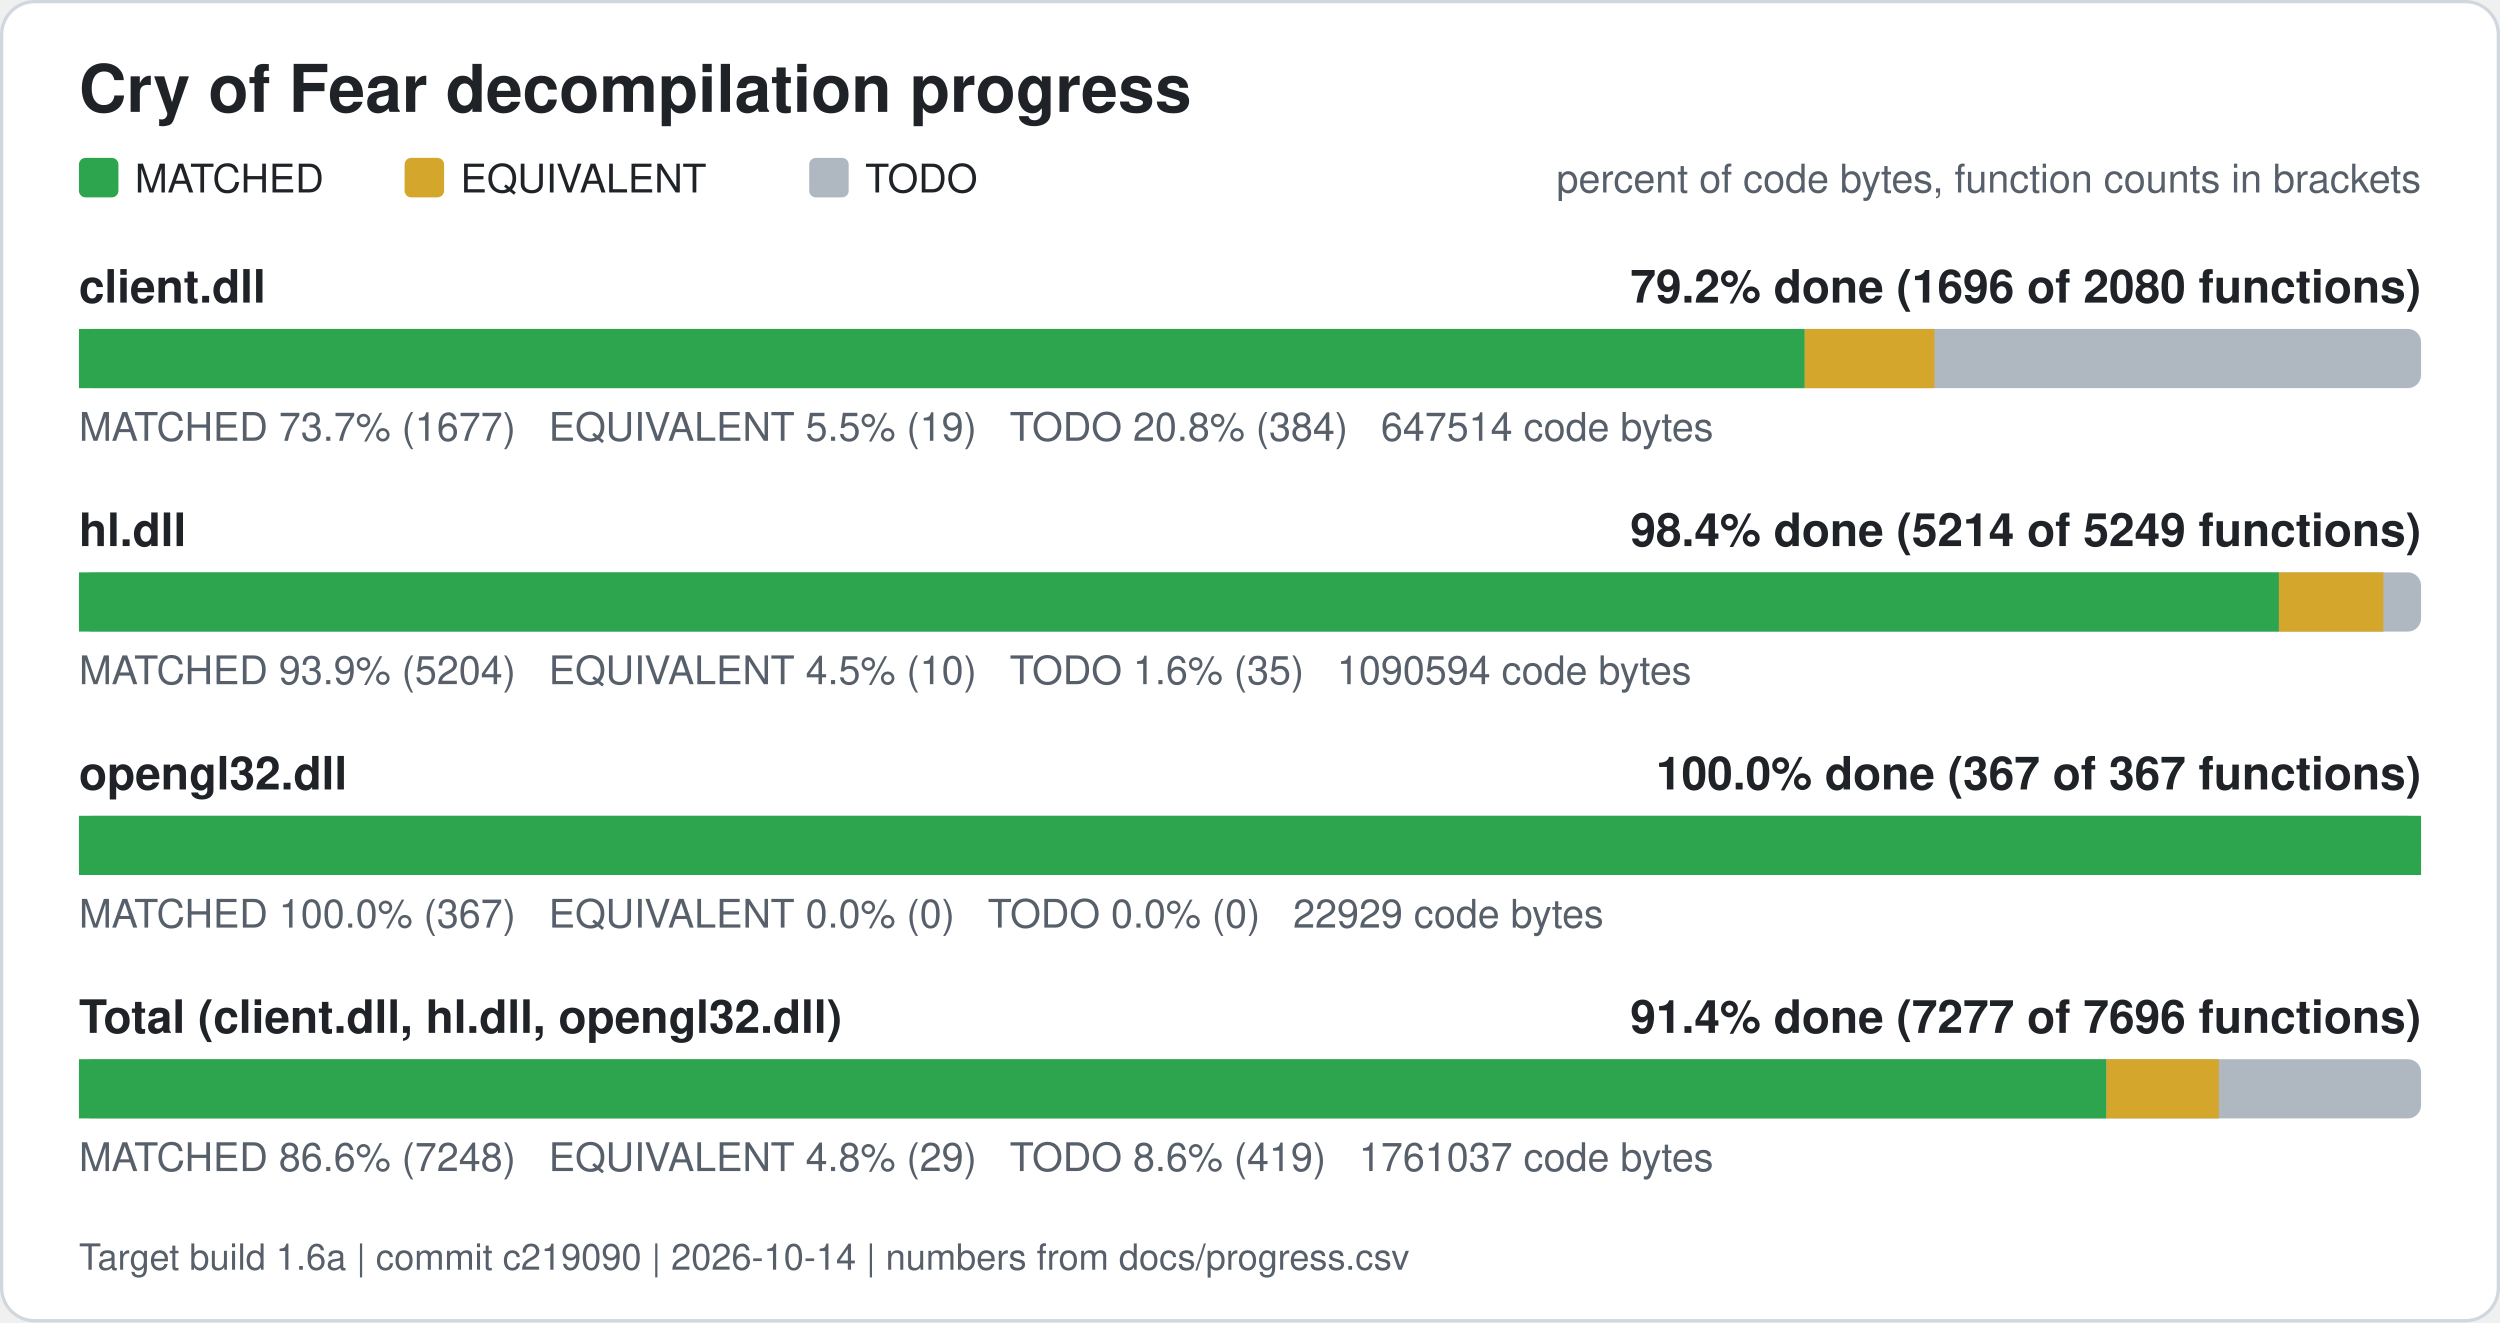
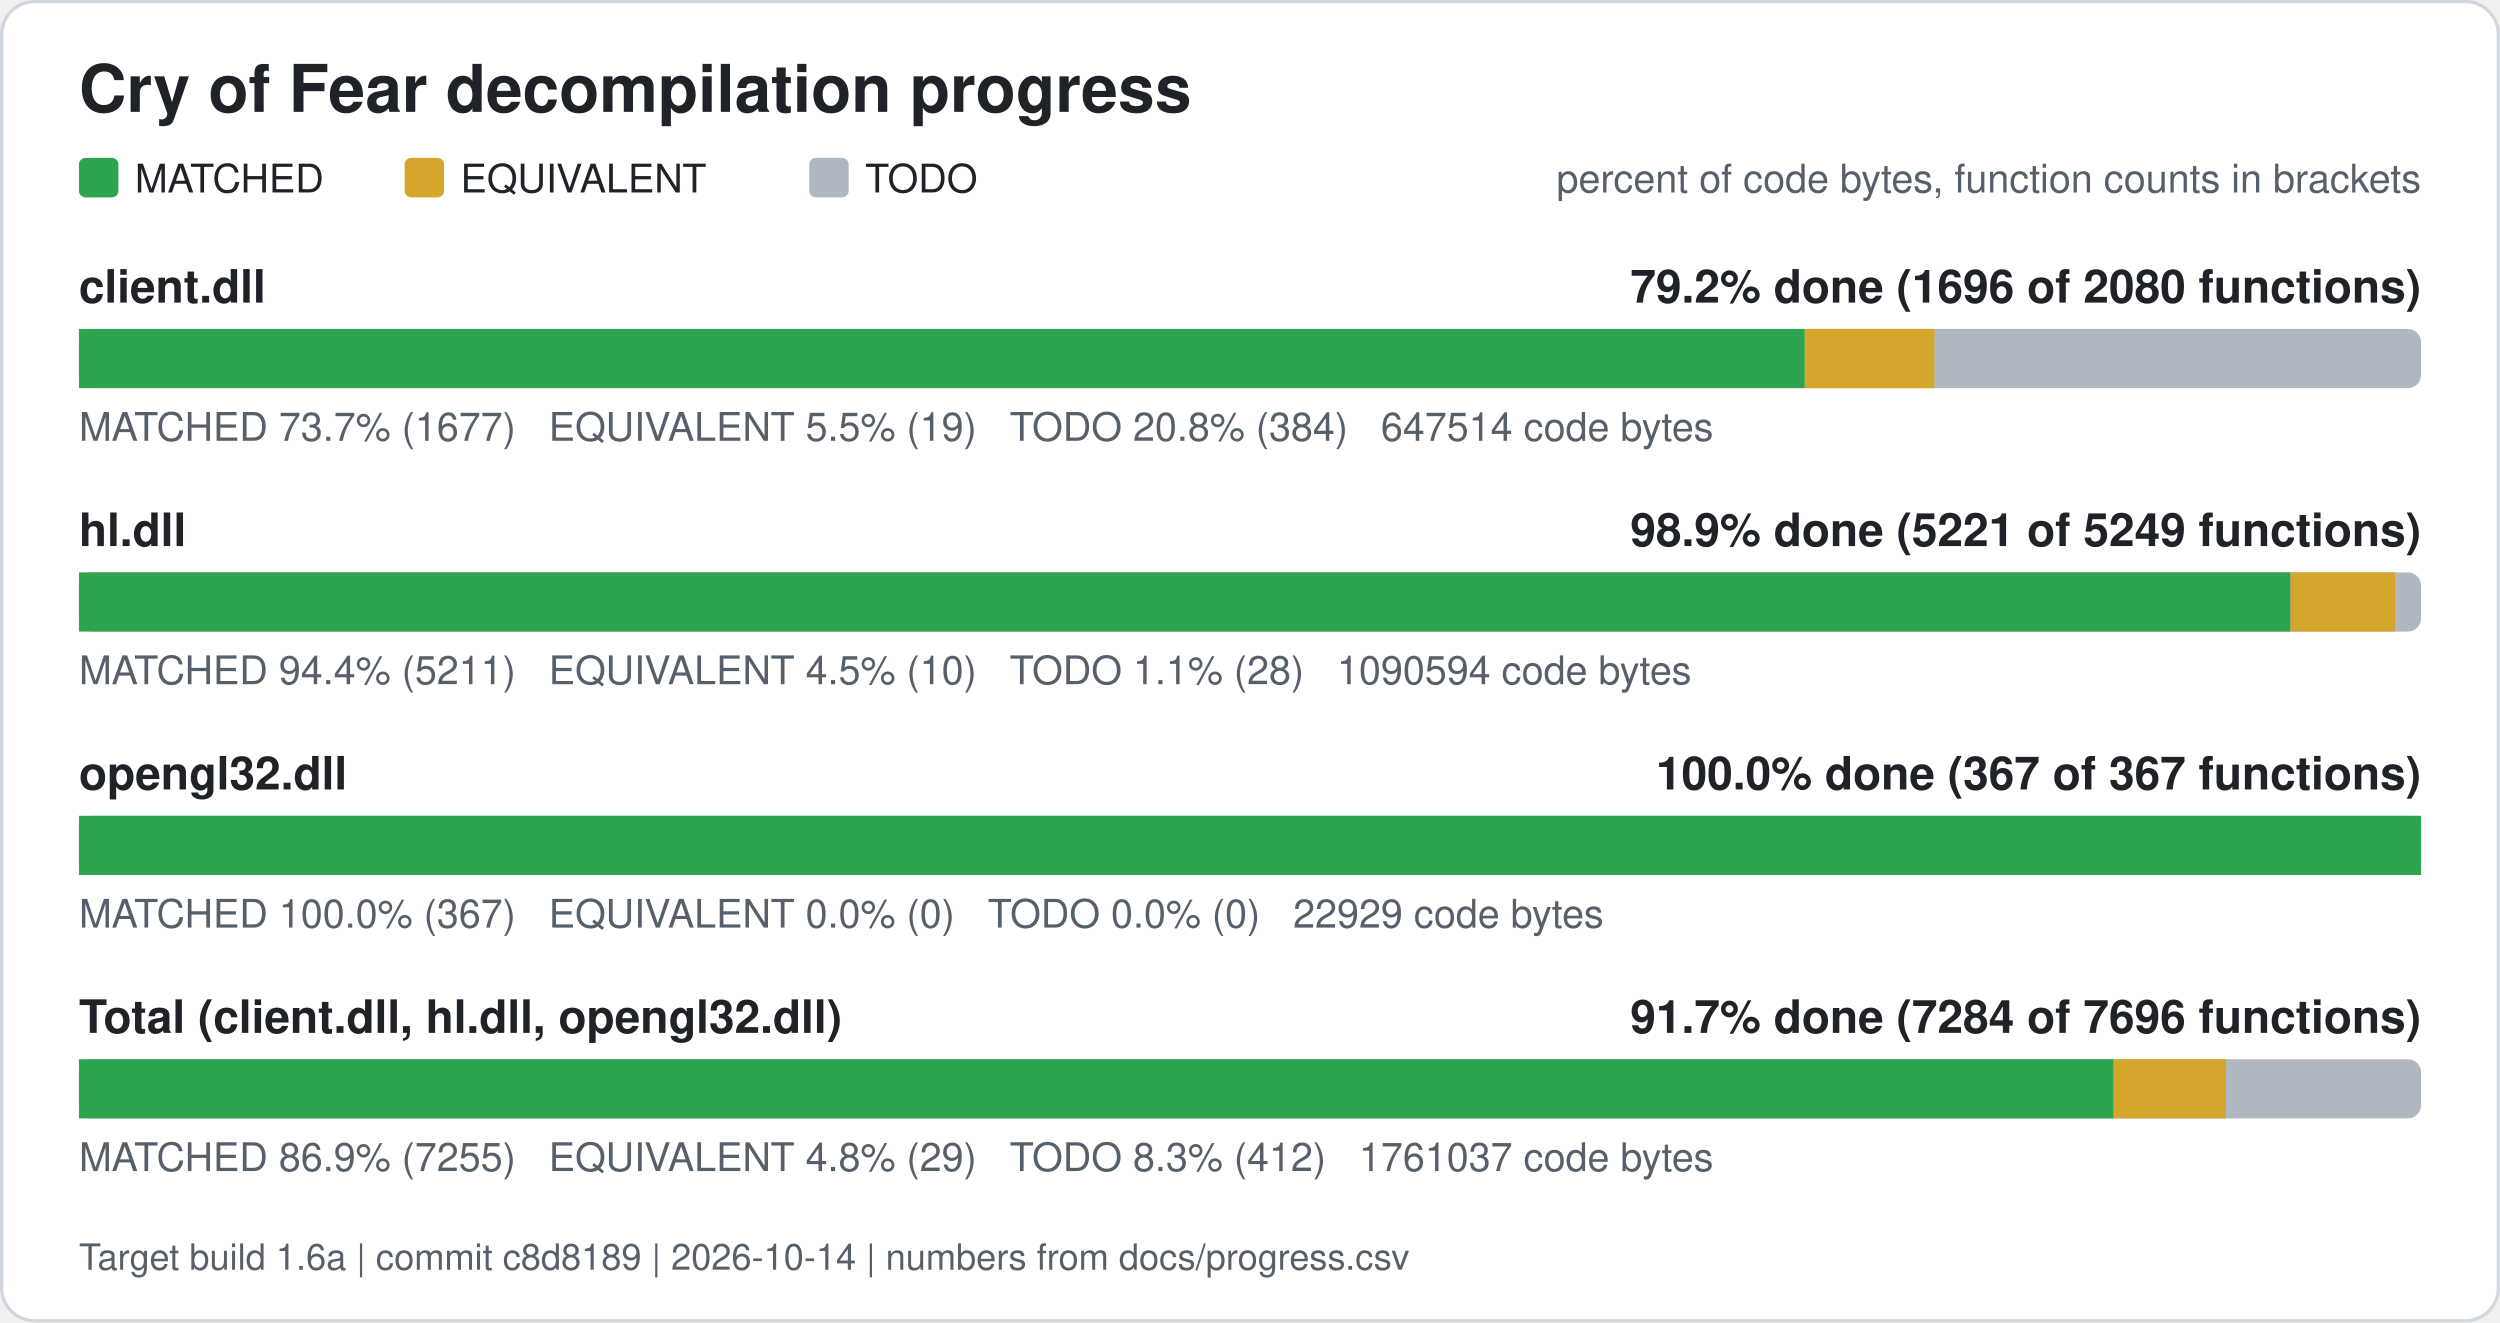
<svg xmlns="http://www.w3.org/2000/svg" width="760" height="402" viewBox="0 0 760 402" role="img" aria-label="Cry of Fear decompilation progress">
  <rect x="0.5" y="0.5" width="759" height="401" rx="10" fill="#ffffff" stroke="#d0d7de" />
  <text x="24" y="34" font-family="Segoe UI, Helvetica, Arial, sans-serif" font-size="20" font-weight="600" fill="#1f2328">Cry of Fear decompilation progress</text>
  <rect x="24" y="48" width="12" height="12" rx="2" fill="#2da44e" />
  <text x="41" y="58.5" font-family="Segoe UI, Helvetica, Arial, sans-serif" font-size="12" fill="#1f2328">MATCHED</text>
  <rect x="123" y="48" width="12" height="12" rx="2" fill="#d4a72c" />
  <text x="140" y="58.5" font-family="Segoe UI, Helvetica, Arial, sans-serif" font-size="12" fill="#1f2328">EQUIVALENT</text>
  <rect x="246" y="48" width="12" height="12" rx="2" fill="#afb8c1" />
  <text x="263" y="58.5" font-family="Segoe UI, Helvetica, Arial, sans-serif" font-size="12" fill="#1f2328">TODO</text>
  <text x="736" y="58.5" font-family="Segoe UI, Helvetica, Arial, sans-serif" font-size="12" fill="#57606a" text-anchor="end">percent of code bytes, function counts in brackets</text>
  <text x="24" y="92" font-family="Segoe UI, Helvetica, Arial, sans-serif" font-size="14" font-weight="600" fill="#1f2328">client.dll</text>
  <text x="736" y="92" font-family="Segoe UI, Helvetica, Arial, sans-serif" font-size="14" font-weight="600" fill="#1f2328" text-anchor="end">79.2% done (1696 of 2080 functions)</text>
  <rect x="24" y="100" width="712" height="18" rx="4" fill="#afb8c1" />
  <rect x="24.00" y="100" width="524.63" height="18" fill="#2da44e" />
  <rect x="548.63" y="100" width="39.45" height="18" fill="#d4a72c" />
  <text x="24" y="134" font-family="Segoe UI, Helvetica, Arial, sans-serif" font-size="12" fill="#57606a" xml:space="preserve">MATCHED 73.7% (1677)   EQUIVALENT 5.5% (19)   TODO 20.8% (384)   647514 code bytes</text>
  <text x="24" y="166" font-family="Segoe UI, Helvetica, Arial, sans-serif" font-size="14" font-weight="600" fill="#1f2328">hl.dll</text>
-   <text x="736" y="166" font-family="Segoe UI, Helvetica, Arial, sans-serif" font-size="14" font-weight="600" fill="#1f2328" text-anchor="end">98.4% done (5214 of 5249 functions)</text>
+   <text x="736" y="166" font-family="Segoe UI, Helvetica, Arial, sans-serif" font-size="14" font-weight="600" fill="#1f2328" text-anchor="end">98.9% done (5221 of 5249 functions)</text>
  <rect x="24" y="174" width="712" height="18" rx="4" fill="#afb8c1" />
-   <rect x="24.00" y="174" width="668.79" height="18" fill="#2da44e" />
-   <rect x="692.79" y="174" width="31.77" height="18" fill="#d4a72c" />
-   <text x="24" y="208" font-family="Segoe UI, Helvetica, Arial, sans-serif" font-size="12" fill="#57606a" xml:space="preserve">MATCHED 93.9% (5204)   EQUIVALENT 4.5% (10)   TODO 1.6% (35)   1090594 code bytes</text>
+   <rect x="24.00" y="174" width="672.33" height="18" fill="#2da44e" />
+   <rect x="696.33" y="174" width="31.77" height="18" fill="#d4a72c" />
+   <text x="24" y="208" font-family="Segoe UI, Helvetica, Arial, sans-serif" font-size="12" fill="#57606a" xml:space="preserve">MATCHED 94.4% (5211)   EQUIVALENT 4.5% (10)   TODO 1.1% (28)   1090594 code bytes</text>
  <text x="24" y="240" font-family="Segoe UI, Helvetica, Arial, sans-serif" font-size="14" font-weight="600" fill="#1f2328">opengl32.dll</text>
  <text x="736" y="240" font-family="Segoe UI, Helvetica, Arial, sans-serif" font-size="14" font-weight="600" fill="#1f2328" text-anchor="end">100.0% done (367 of 367 functions)</text>
  <rect x="24" y="248" width="712" height="18" rx="4" fill="#afb8c1" />
  <rect x="24.00" y="248" width="712.00" height="18" fill="#2da44e" />
  <text x="24" y="282" font-family="Segoe UI, Helvetica, Arial, sans-serif" font-size="12" fill="#57606a" xml:space="preserve">MATCHED 100.0% (367)   EQUIVALENT 0.0% (0)   TODO 0.0% (0)   22929 code bytes</text>
  <text x="24" y="314" font-family="Segoe UI, Helvetica, Arial, sans-serif" font-size="14" font-weight="600" fill="#1f2328">Total (client.dll, hl.dll, opengl32.dll)</text>
-   <text x="736" y="314" font-family="Segoe UI, Helvetica, Arial, sans-serif" font-size="14" font-weight="600" fill="#1f2328" text-anchor="end">91.4% done (7277 of 7696 functions)</text>
+   <text x="736" y="314" font-family="Segoe UI, Helvetica, Arial, sans-serif" font-size="14" font-weight="600" fill="#1f2328" text-anchor="end">91.7% done (7284 of 7696 functions)</text>
  <rect x="24" y="322" width="712" height="18" rx="4" fill="#afb8c1" />
-   <rect x="24.00" y="322" width="616.35" height="18" fill="#2da44e" />
-   <rect x="640.35" y="322" width="34.18" height="18" fill="#d4a72c" />
-   <text x="24" y="356" font-family="Segoe UI, Helvetica, Arial, sans-serif" font-size="12" fill="#57606a" xml:space="preserve">MATCHED 86.6% (7248)   EQUIVALENT 4.8% (29)   TODO 8.6% (419)   1761037 code bytes</text>
-   <text x="24" y="386" font-family="Segoe UI, Helvetica, Arial, sans-serif" font-size="11" fill="#57606a">Target build 1.6a | commit c219090 | 2026-10-14 | numbers from docs/progress.csv</text>
+   <rect x="24.00" y="322" width="618.54" height="18" fill="#2da44e" />
+   <rect x="642.54" y="322" width="34.18" height="18" fill="#d4a72c" />
+   <text x="24" y="356" font-family="Segoe UI, Helvetica, Arial, sans-serif" font-size="12" fill="#57606a" xml:space="preserve">MATCHED 86.9% (7255)   EQUIVALENT 4.8% (29)   TODO 8.3% (412)   1761037 code bytes</text>
+   <text x="24" y="386" font-family="Segoe UI, Helvetica, Arial, sans-serif" font-size="11" fill="#57606a">Target build 1.6a | commit c8d8189 | 2026-10-14 | numbers from docs/progress.csv</text>
</svg>
